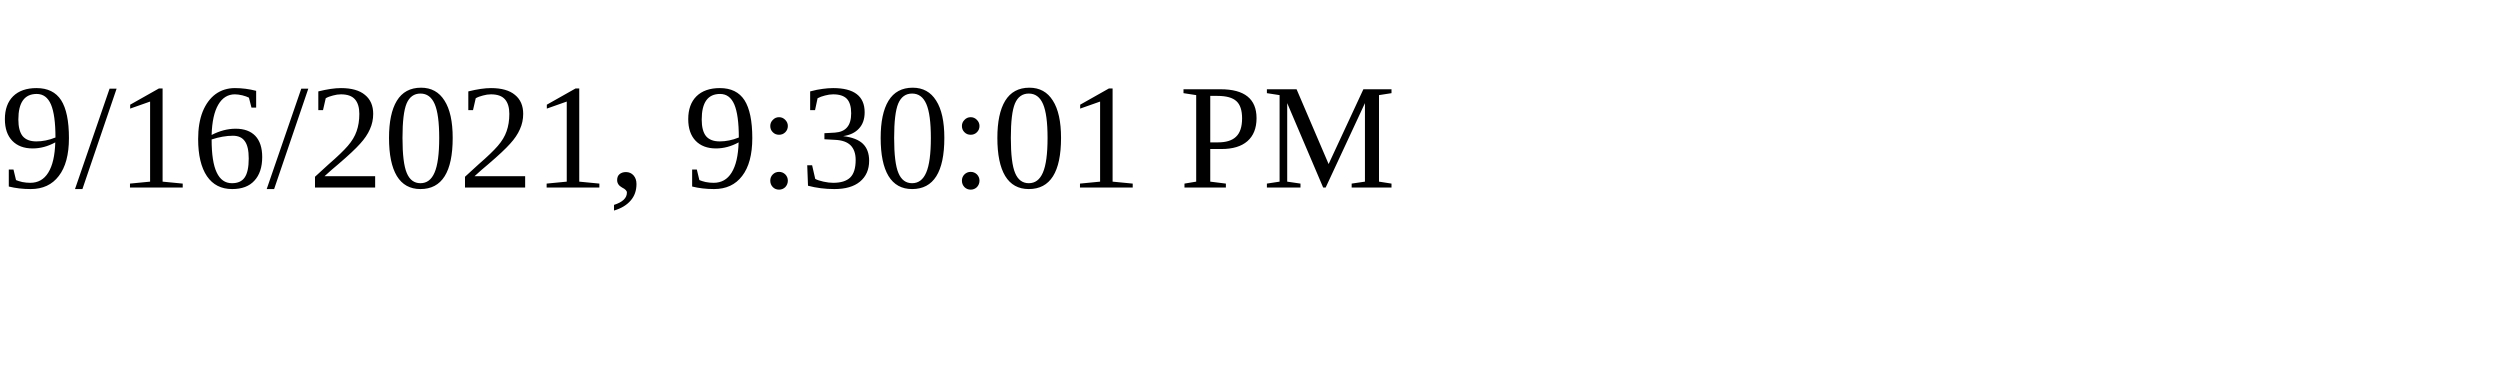
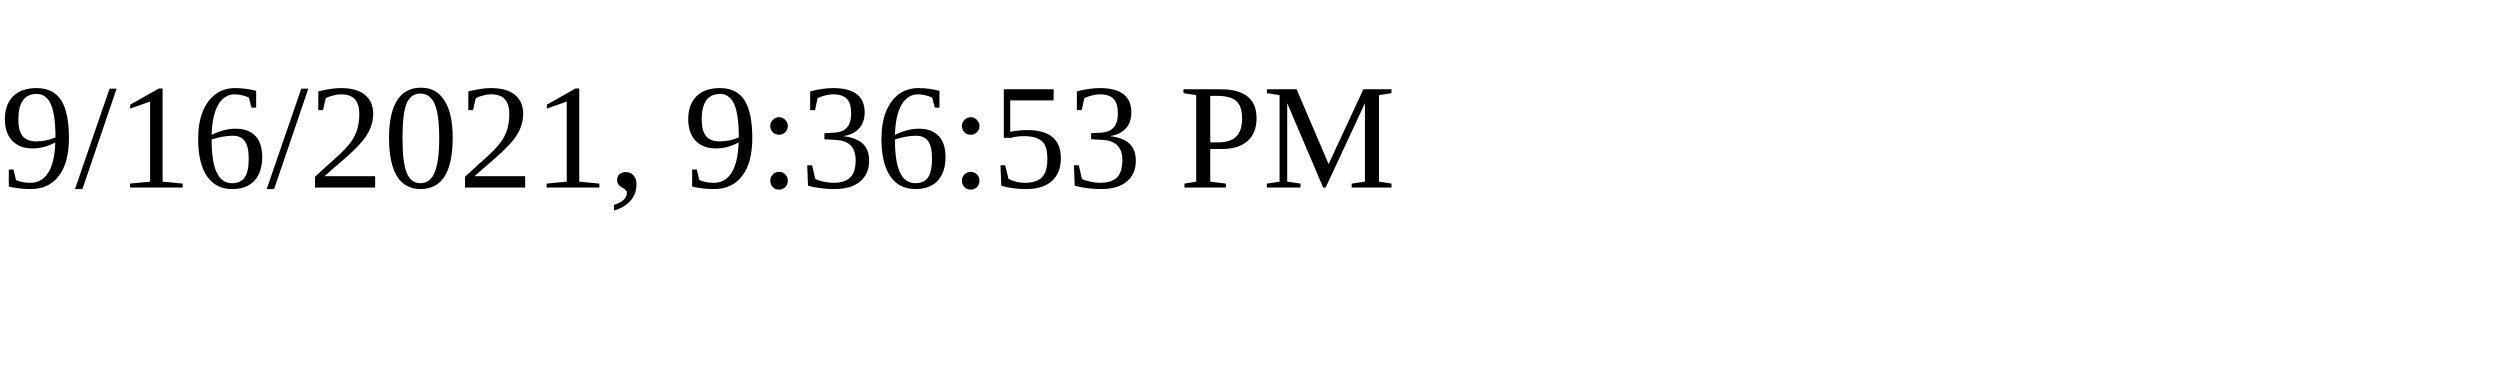
<svg xmlns="http://www.w3.org/2000/svg" height="30" width="200">
-   <text x="0" y="15">9/16/2021, 9:30:01 PM</text>
+   <text x="0" y="15">9/16/2021, 9:36:53 PM</text>
</svg>
